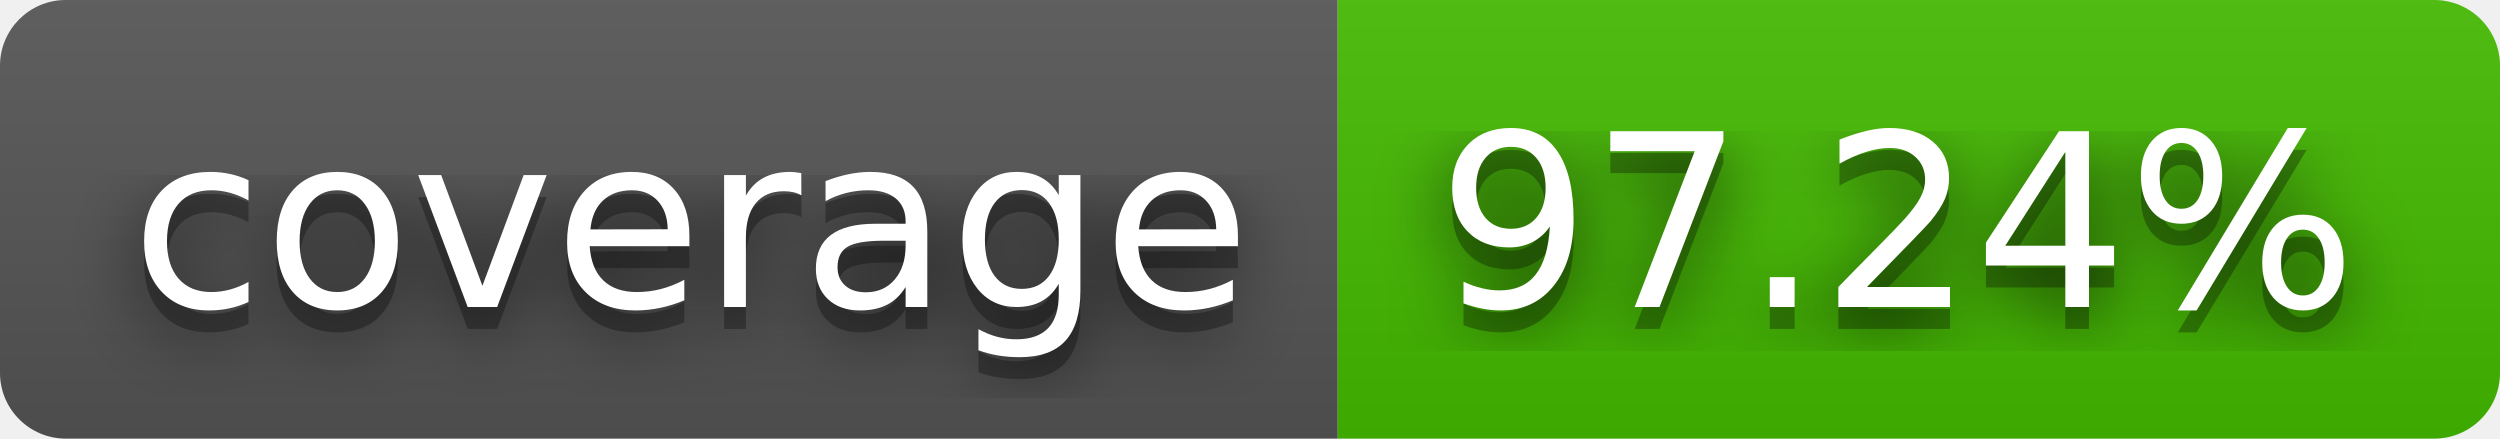
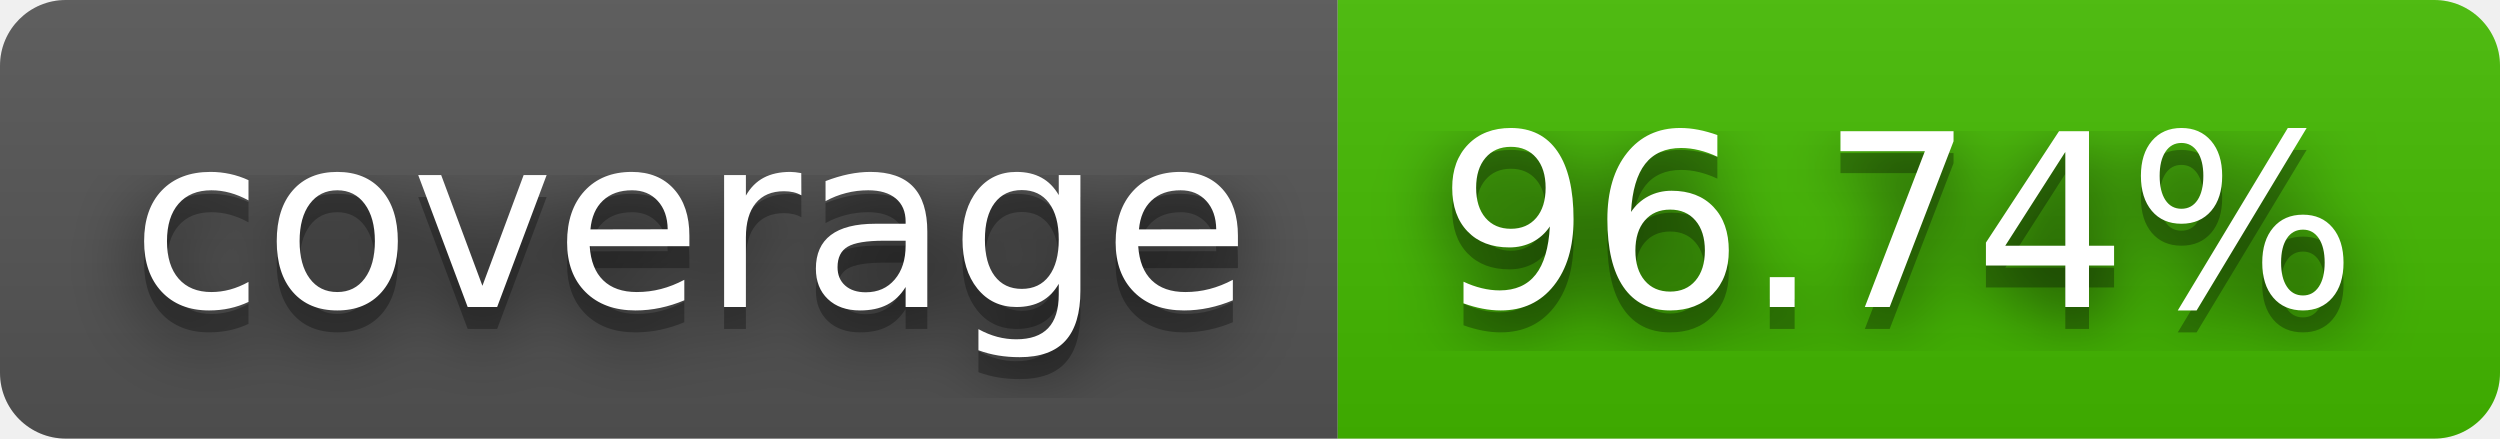
- <svg xmlns="http://www.w3.org/2000/svg" width="114" height="20" role="img" aria-label="coverage: 97.24%">
+ <svg xmlns="http://www.w3.org/2000/svg" width="114" height="20" role="img" aria-label="coverage: 96.74%">
  <filter id="blur">
    <feGaussianBlur stdDeviation="16" />
  </filter>
  <linearGradient id="s" x2="0" y2="100%">
    <stop offset="0" stop-color="#bbb" stop-opacity=".1" />
    <stop offset="1" stop-opacity=".1" />
  </linearGradient>
  <clipPath id="r">
    <rect width="114" height="20" rx="3" />
  </clipPath>
  <g clip-path="url(#r)">
    <rect width="61" height="20" fill="#555" />
    <rect x="61" width="53" height="20" fill="#4b0" />
    <rect width="114" height="20" fill="url(#s)" />
  </g>
  <g fill="#fff" text-anchor="middle" font-family="Verdana,Geneva,DejaVu Sans,sans-serif" text-rendering="geometricPrecision" font-size="110">
    <g transform="scale(.1)">
      <g aria-hidden="true" fill="#010101">
        <text x="315" y="150" fill-opacity=".8" filter="url(#blur)" textLength="510">coverage</text>
        <text x="315" y="150" fill-opacity=".3" textLength="510">coverage</text>
      </g>
      <text x="315" y="140" textLength="510">coverage</text>
    </g>
    <g transform="scale(.1)">
      <g aria-hidden="true" fill="#010101">
-         <text x="865" y="150" fill-opacity=".8" filter="url(#blur)" textLength="430">97.24%</text>
-         <text x="865" y="150" fill-opacity=".3" textLength="430">97.24%</text>
+         <text x="865" y="150" fill-opacity=".8" filter="url(#blur)" textLength="430">96.74%</text>
+         <text x="865" y="150" fill-opacity=".3" textLength="430">96.74%</text>
      </g>
-       <text x="865" y="140" textLength="430">97.24%</text>
+       <text x="865" y="140" textLength="430">96.74%</text>
    </g>
  </g>
</svg>
